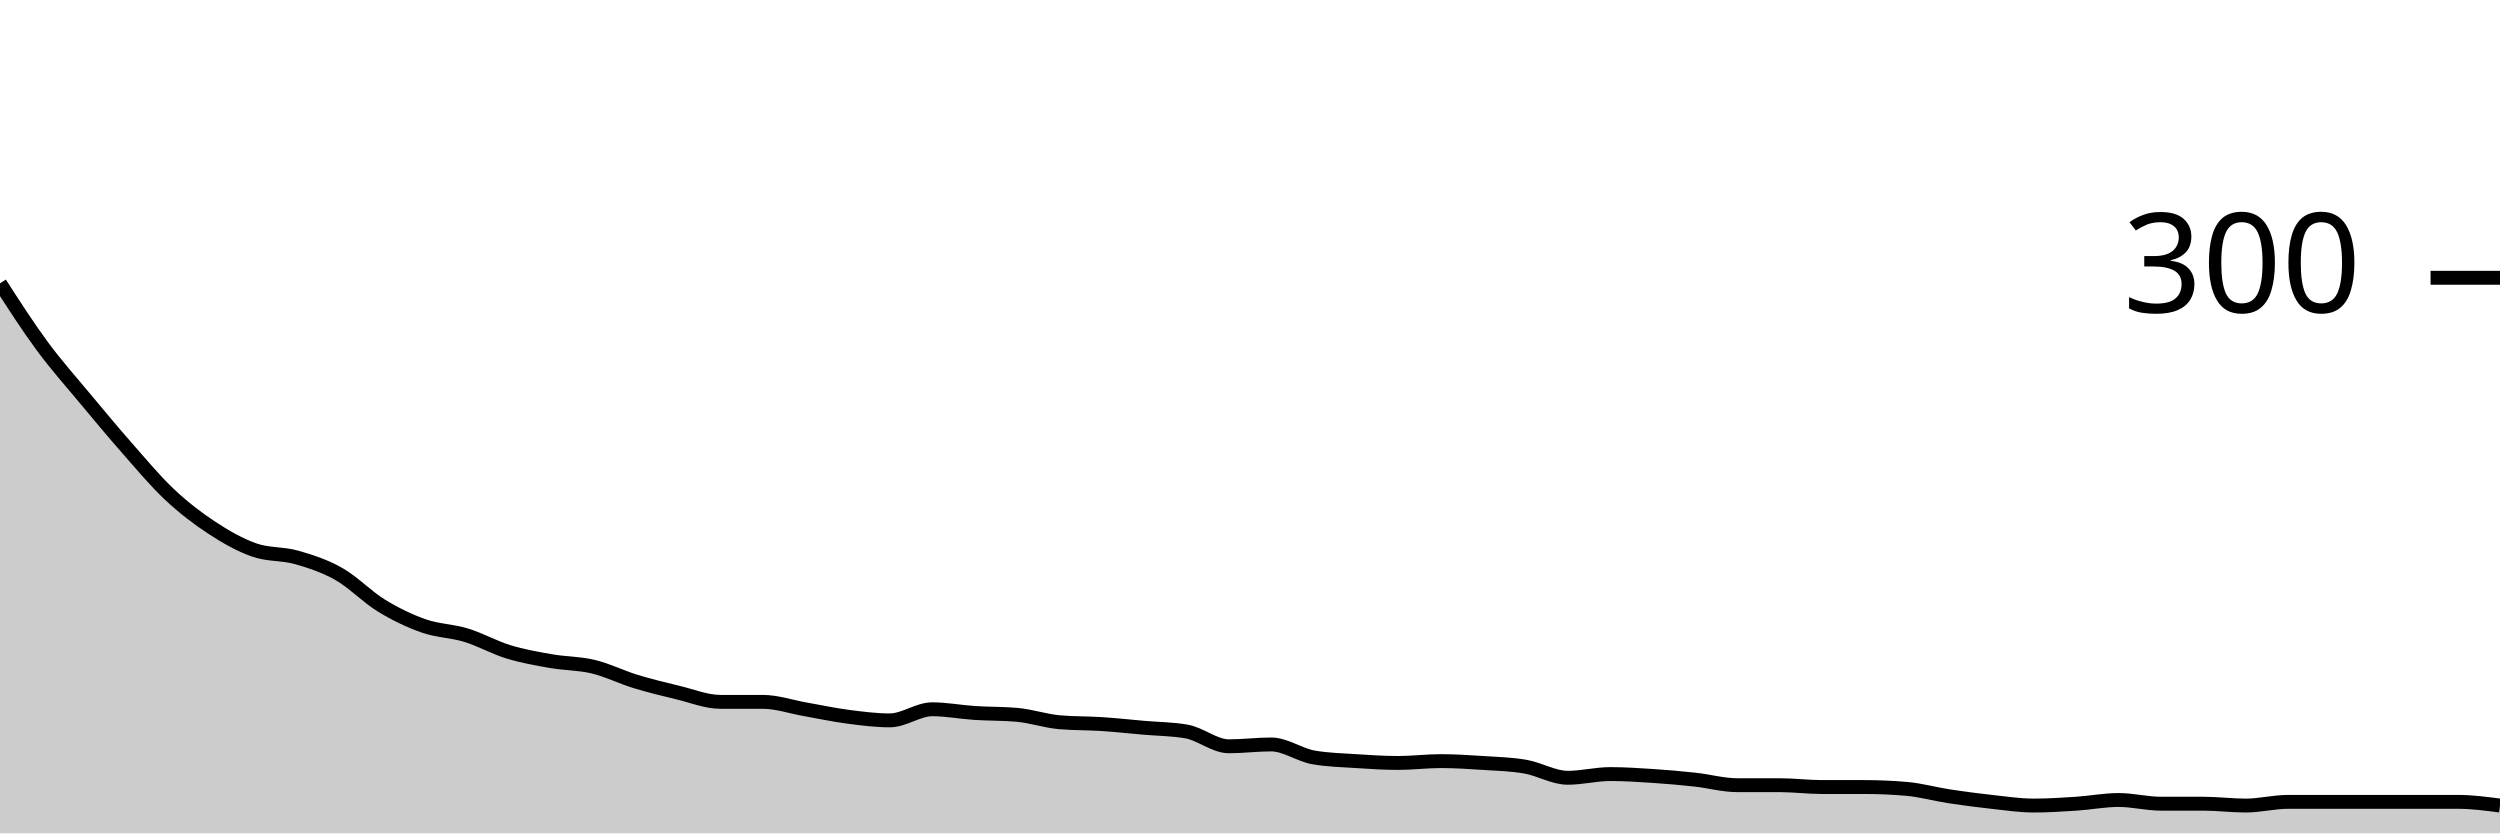
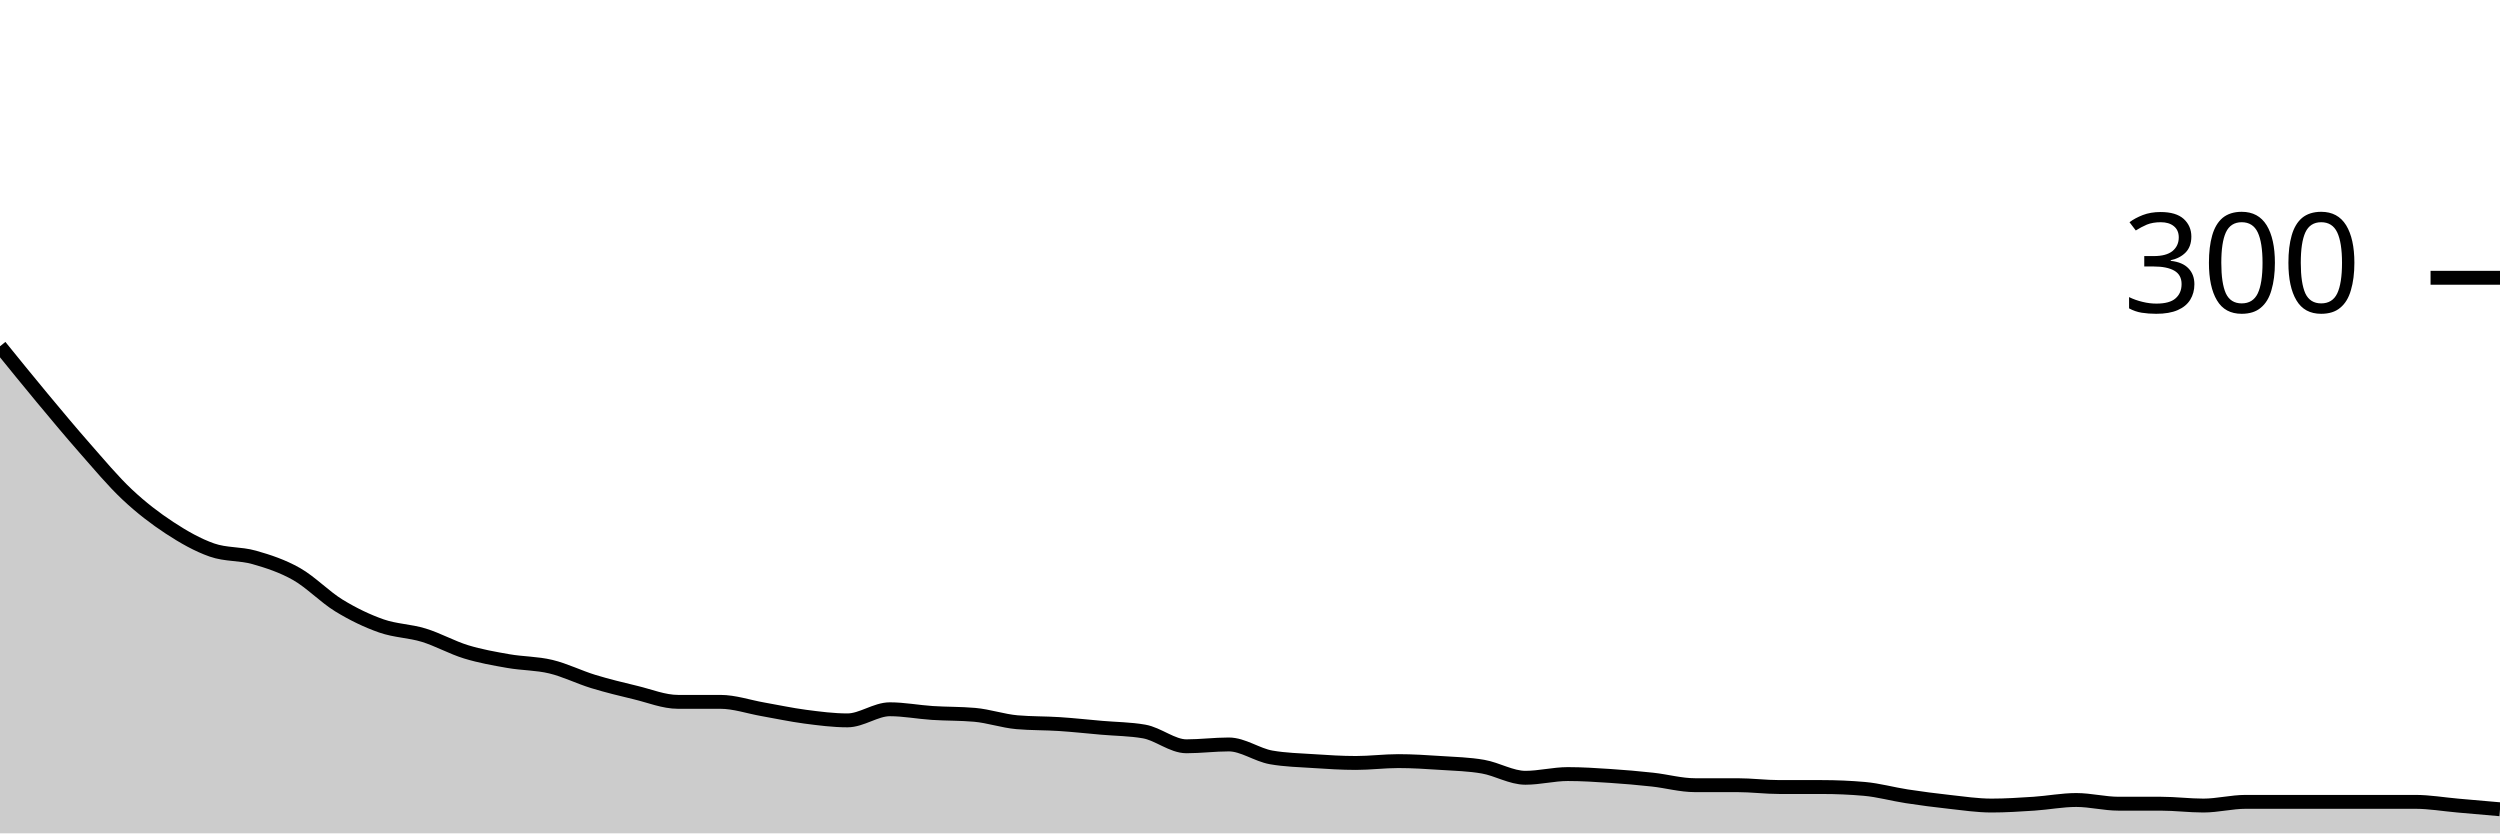
<svg xmlns="http://www.w3.org/2000/svg" viewBox="0 0 180 60">
  <g transform="translate(0,20)">
-     <path class="area" fill="rgba(0, 0, 0, 0.2)" d="M0,0.4C1.017,1.978,2.034,3.556,3.051,4.933C4.068,6.311,5.085,7.444,6.102,8.667C7.119,9.889,8.136,11.111,9.153,12.267C10.169,13.422,11.186,14.644,12.203,15.6C13.22,16.556,14.237,17.333,15.254,18C16.271,18.667,17.288,19.244,18.305,19.6C19.322,19.956,20.339,19.844,21.356,20.133C22.373,20.422,23.39,20.756,24.407,21.333C25.424,21.911,26.441,22.978,27.458,23.6C28.475,24.222,29.492,24.711,30.508,25.067C31.525,25.422,32.542,25.422,33.559,25.733C34.576,26.044,35.593,26.622,36.61,26.933C37.627,27.244,38.644,27.422,39.661,27.6C40.678,27.778,41.695,27.756,42.712,28C43.729,28.244,44.746,28.756,45.763,29.067C46.78,29.378,47.797,29.622,48.814,29.867C49.831,30.111,50.847,30.533,51.864,30.533C52.881,30.533,53.898,30.533,54.915,30.533C55.932,30.533,56.949,30.889,57.966,31.067C58.983,31.244,60,31.467,61.017,31.6C62.034,31.733,63.051,31.867,64.068,31.867C65.085,31.867,66.102,31.067,67.119,31.067C68.136,31.067,69.153,31.267,70.169,31.333C71.186,31.4,72.203,31.378,73.22,31.467C74.237,31.556,75.254,31.911,76.271,32C77.288,32.089,78.305,32.067,79.322,32.133C80.339,32.2,81.356,32.311,82.373,32.4C83.39,32.489,84.407,32.489,85.424,32.667C86.441,32.844,87.458,33.733,88.475,33.733C89.492,33.733,90.508,33.6,91.525,33.6C92.542,33.6,93.559,34.356,94.576,34.533C95.593,34.711,96.61,34.733,97.627,34.8C98.644,34.867,99.661,34.933,100.678,34.933C101.695,34.933,102.712,34.8,103.729,34.8C104.746,34.8,105.763,34.867,106.78,34.933C107.797,35,108.814,35.022,109.831,35.2C110.847,35.378,111.864,36,112.881,36C113.898,36,114.915,35.733,115.932,35.733C116.949,35.733,117.966,35.8,118.983,35.867C120,35.933,121.017,36.022,122.034,36.133C123.051,36.244,124.068,36.533,125.085,36.533C126.102,36.533,127.119,36.533,128.136,36.533C129.153,36.533,130.169,36.667,131.186,36.667C132.203,36.667,133.22,36.667,134.237,36.667C135.254,36.667,136.271,36.711,137.288,36.8C138.305,36.889,139.322,37.178,140.339,37.333C141.356,37.489,142.373,37.622,143.39,37.733C144.407,37.844,145.424,38,146.441,38C147.458,38,148.475,37.933,149.492,37.867C150.508,37.8,151.525,37.6,152.542,37.6C153.559,37.6,154.576,37.867,155.593,37.867C156.61,37.867,157.627,37.867,158.644,37.867C159.661,37.867,160.678,38,161.695,38C162.712,38,163.729,37.733,164.746,37.733C165.763,37.733,166.78,37.733,167.797,37.733C168.814,37.733,169.831,37.733,170.847,37.733C171.864,37.733,172.881,37.733,173.898,37.733C174.915,37.733,175.932,37.733,176.949,37.733C177.966,37.733,178.983,37.867,180,38L180,40C178.983,40,177.966,40,176.949,40C175.932,40,174.915,40,173.898,40C172.881,40,171.864,40,170.847,40C169.831,40,168.814,40,167.797,40C166.78,40,165.763,40,164.746,40C163.729,40,162.712,40,161.695,40C160.678,40,159.661,40,158.644,40C157.627,40,156.61,40,155.593,40C154.576,40,153.559,40,152.542,40C151.525,40,150.508,40,149.492,40C148.475,40,147.458,40,146.441,40C145.424,40,144.407,40,143.39,40C142.373,40,141.356,40,140.339,40C139.322,40,138.305,40,137.288,40C136.271,40,135.254,40,134.237,40C133.22,40,132.203,40,131.186,40C130.169,40,129.153,40,128.136,40C127.119,40,126.102,40,125.085,40C124.068,40,123.051,40,122.034,40C121.017,40,120,40,118.983,40C117.966,40,116.949,40,115.932,40C114.915,40,113.898,40,112.881,40C111.864,40,110.847,40,109.831,40C108.814,40,107.797,40,106.78,40C105.763,40,104.746,40,103.729,40C102.712,40,101.695,40,100.678,40C99.661,40,98.644,40,97.627,40C96.61,40,95.593,40,94.576,40C93.559,40,92.542,40,91.525,40C90.508,40,89.492,40,88.475,40C87.458,40,86.441,40,85.424,40C84.407,40,83.39,40,82.373,40C81.356,40,80.339,40,79.322,40C78.305,40,77.288,40,76.271,40C75.254,40,74.237,40,73.22,40C72.203,40,71.186,40,70.169,40C69.153,40,68.136,40,67.119,40C66.102,40,65.085,40,64.068,40C63.051,40,62.034,40,61.017,40C60,40,58.983,40,57.966,40C56.949,40,55.932,40,54.915,40C53.898,40,52.881,40,51.864,40C50.847,40,49.831,40,48.814,40C47.797,40,46.78,40,45.763,40C44.746,40,43.729,40,42.712,40C41.695,40,40.678,40,39.661,40C38.644,40,37.627,40,36.61,40C35.593,40,34.576,40,33.559,40C32.542,40,31.525,40,30.508,40C29.492,40,28.475,40,27.458,40C26.441,40,25.424,40,24.407,40C23.39,40,22.373,40,21.356,40C20.339,40,19.322,40,18.305,40C17.288,40,16.271,40,15.254,40C14.237,40,13.22,40,12.203,40C11.186,40,10.169,40,9.153,40C8.136,40,7.119,40,6.102,40C5.085,40,4.068,40,3.051,40C2.034,40,1.017,40,0,40Z" />
-     <path class="line" stroke="black" fill="none" d="M0,0.4C1.017,1.978,2.034,3.556,3.051,4.933C4.068,6.311,5.085,7.444,6.102,8.667C7.119,9.889,8.136,11.111,9.153,12.267C10.169,13.422,11.186,14.644,12.203,15.6C13.22,16.556,14.237,17.333,15.254,18C16.271,18.667,17.288,19.244,18.305,19.6C19.322,19.956,20.339,19.844,21.356,20.133C22.373,20.422,23.39,20.756,24.407,21.333C25.424,21.911,26.441,22.978,27.458,23.6C28.475,24.222,29.492,24.711,30.508,25.067C31.525,25.422,32.542,25.422,33.559,25.733C34.576,26.044,35.593,26.622,36.61,26.933C37.627,27.244,38.644,27.422,39.661,27.6C40.678,27.778,41.695,27.756,42.712,28C43.729,28.244,44.746,28.756,45.763,29.067C46.78,29.378,47.797,29.622,48.814,29.867C49.831,30.111,50.847,30.533,51.864,30.533C52.881,30.533,53.898,30.533,54.915,30.533C55.932,30.533,56.949,30.889,57.966,31.067C58.983,31.244,60,31.467,61.017,31.6C62.034,31.733,63.051,31.867,64.068,31.867C65.085,31.867,66.102,31.067,67.119,31.067C68.136,31.067,69.153,31.267,70.169,31.333C71.186,31.4,72.203,31.378,73.22,31.467C74.237,31.556,75.254,31.911,76.271,32C77.288,32.089,78.305,32.067,79.322,32.133C80.339,32.2,81.356,32.311,82.373,32.4C83.39,32.489,84.407,32.489,85.424,32.667C86.441,32.844,87.458,33.733,88.475,33.733C89.492,33.733,90.508,33.6,91.525,33.6C92.542,33.6,93.559,34.356,94.576,34.533C95.593,34.711,96.61,34.733,97.627,34.8C98.644,34.867,99.661,34.933,100.678,34.933C101.695,34.933,102.712,34.8,103.729,34.8C104.746,34.8,105.763,34.867,106.78,34.933C107.797,35,108.814,35.022,109.831,35.2C110.847,35.378,111.864,36,112.881,36C113.898,36,114.915,35.733,115.932,35.733C116.949,35.733,117.966,35.8,118.983,35.867C120,35.933,121.017,36.022,122.034,36.133C123.051,36.244,124.068,36.533,125.085,36.533C126.102,36.533,127.119,36.533,128.136,36.533C129.153,36.533,130.169,36.667,131.186,36.667C132.203,36.667,133.22,36.667,134.237,36.667C135.254,36.667,136.271,36.711,137.288,36.8C138.305,36.889,139.322,37.178,140.339,37.333C141.356,37.489,142.373,37.622,143.39,37.733C144.407,37.844,145.424,38,146.441,38C147.458,38,148.475,37.933,149.492,37.867C150.508,37.8,151.525,37.6,152.542,37.6C153.559,37.6,154.576,37.867,155.593,37.867C156.61,37.867,157.627,37.867,158.644,37.867C159.661,37.867,160.678,38,161.695,38C162.712,38,163.729,37.733,164.746,37.733C165.763,37.733,166.78,37.733,167.797,37.733C168.814,37.733,169.831,37.733,170.847,37.733C171.864,37.733,172.881,37.733,173.898,37.733C174.915,37.733,175.932,37.733,176.949,37.733C177.966,37.733,178.983,37.867,180,38" />
+     <path class="area" fill="rgba(0, 0, 0, 0.2)" d="M0,4.933C1.017,6.189,2.034,7.444,3.051,8.667C4.068,9.889,5.085,11.111,6.102,12.267C7.119,13.422,8.136,14.644,9.153,15.6C10.169,16.556,11.186,17.333,12.203,18C13.22,18.667,14.237,19.244,15.254,19.6C16.271,19.956,17.288,19.844,18.305,20.133C19.322,20.422,20.339,20.756,21.356,21.333C22.373,21.911,23.39,22.978,24.407,23.6C25.424,24.222,26.441,24.711,27.458,25.067C28.475,25.422,29.492,25.422,30.508,25.733C31.525,26.044,32.542,26.622,33.559,26.933C34.576,27.244,35.593,27.422,36.61,27.6C37.627,27.778,38.644,27.756,39.661,28C40.678,28.244,41.695,28.756,42.712,29.067C43.729,29.378,44.746,29.622,45.763,29.867C46.78,30.111,47.797,30.533,48.814,30.533C49.831,30.533,50.847,30.533,51.864,30.533C52.881,30.533,53.898,30.889,54.915,31.067C55.932,31.244,56.949,31.467,57.966,31.6C58.983,31.733,60,31.867,61.017,31.867C62.034,31.867,63.051,31.067,64.068,31.067C65.085,31.067,66.102,31.267,67.119,31.333C68.136,31.4,69.153,31.378,70.169,31.467C71.186,31.556,72.203,31.911,73.22,32C74.237,32.089,75.254,32.067,76.271,32.133C77.288,32.2,78.305,32.311,79.322,32.4C80.339,32.489,81.356,32.489,82.373,32.667C83.39,32.844,84.407,33.733,85.424,33.733C86.441,33.733,87.458,33.6,88.475,33.6C89.492,33.6,90.508,34.356,91.525,34.533C92.542,34.711,93.559,34.733,94.576,34.8C95.593,34.867,96.61,34.933,97.627,34.933C98.644,34.933,99.661,34.8,100.678,34.8C101.695,34.8,102.712,34.867,103.729,34.933C104.746,35,105.763,35.022,106.78,35.2C107.797,35.378,108.814,36,109.831,36C110.847,36,111.864,35.733,112.881,35.733C113.898,35.733,114.915,35.8,115.932,35.867C116.949,35.933,117.966,36.022,118.983,36.133C120,36.244,121.017,36.533,122.034,36.533C123.051,36.533,124.068,36.533,125.085,36.533C126.102,36.533,127.119,36.667,128.136,36.667C129.153,36.667,130.169,36.667,131.186,36.667C132.203,36.667,133.22,36.711,134.237,36.8C135.254,36.889,136.271,37.178,137.288,37.333C138.305,37.489,139.322,37.622,140.339,37.733C141.356,37.844,142.373,38,143.39,38C144.407,38,145.424,37.933,146.441,37.867C147.458,37.8,148.475,37.6,149.492,37.6C150.508,37.6,151.525,37.867,152.542,37.867C153.559,37.867,154.576,37.867,155.593,37.867C156.61,37.867,157.627,38,158.644,38C159.661,38,160.678,37.733,161.695,37.733C162.712,37.733,163.729,37.733,164.746,37.733C165.763,37.733,166.78,37.733,167.797,37.733C168.814,37.733,169.831,37.733,170.847,37.733C171.864,37.733,172.881,37.733,173.898,37.733C174.915,37.733,175.932,37.911,176.949,38C177.966,38.089,178.983,38.178,180,38.267L180,40C178.983,40,177.966,40,176.949,40C175.932,40,174.915,40,173.898,40C172.881,40,171.864,40,170.847,40C169.831,40,168.814,40,167.797,40C166.78,40,165.763,40,164.746,40C163.729,40,162.712,40,161.695,40C160.678,40,159.661,40,158.644,40C157.627,40,156.61,40,155.593,40C154.576,40,153.559,40,152.542,40C151.525,40,150.508,40,149.492,40C148.475,40,147.458,40,146.441,40C145.424,40,144.407,40,143.39,40C142.373,40,141.356,40,140.339,40C139.322,40,138.305,40,137.288,40C136.271,40,135.254,40,134.237,40C133.22,40,132.203,40,131.186,40C130.169,40,129.153,40,128.136,40C127.119,40,126.102,40,125.085,40C124.068,40,123.051,40,122.034,40C121.017,40,120,40,118.983,40C117.966,40,116.949,40,115.932,40C114.915,40,113.898,40,112.881,40C111.864,40,110.847,40,109.831,40C108.814,40,107.797,40,106.78,40C105.763,40,104.746,40,103.729,40C102.712,40,101.695,40,100.678,40C99.661,40,98.644,40,97.627,40C96.61,40,95.593,40,94.576,40C93.559,40,92.542,40,91.525,40C90.508,40,89.492,40,88.475,40C87.458,40,86.441,40,85.424,40C84.407,40,83.39,40,82.373,40C81.356,40,80.339,40,79.322,40C78.305,40,77.288,40,76.271,40C75.254,40,74.237,40,73.22,40C72.203,40,71.186,40,70.169,40C69.153,40,68.136,40,67.119,40C66.102,40,65.085,40,64.068,40C63.051,40,62.034,40,61.017,40C60,40,58.983,40,57.966,40C56.949,40,55.932,40,54.915,40C53.898,40,52.881,40,51.864,40C50.847,40,49.831,40,48.814,40C47.797,40,46.78,40,45.763,40C44.746,40,43.729,40,42.712,40C41.695,40,40.678,40,39.661,40C38.644,40,37.627,40,36.61,40C35.593,40,34.576,40,33.559,40C32.542,40,31.525,40,30.508,40C29.492,40,28.475,40,27.458,40C26.441,40,25.424,40,24.407,40C23.39,40,22.373,40,21.356,40C20.339,40,19.322,40,18.305,40C17.288,40,16.271,40,15.254,40C14.237,40,13.22,40,12.203,40C11.186,40,10.169,40,9.153,40C8.136,40,7.119,40,6.102,40C5.085,40,4.068,40,3.051,40C2.034,40,1.017,40,0,40Z" />
+     <path class="line" stroke="black" fill="none" d="M0,4.933C1.017,6.189,2.034,7.444,3.051,8.667C4.068,9.889,5.085,11.111,6.102,12.267C7.119,13.422,8.136,14.644,9.153,15.6C10.169,16.556,11.186,17.333,12.203,18C13.22,18.667,14.237,19.244,15.254,19.6C16.271,19.956,17.288,19.844,18.305,20.133C19.322,20.422,20.339,20.756,21.356,21.333C22.373,21.911,23.39,22.978,24.407,23.6C25.424,24.222,26.441,24.711,27.458,25.067C28.475,25.422,29.492,25.422,30.508,25.733C31.525,26.044,32.542,26.622,33.559,26.933C34.576,27.244,35.593,27.422,36.61,27.6C37.627,27.778,38.644,27.756,39.661,28C40.678,28.244,41.695,28.756,42.712,29.067C43.729,29.378,44.746,29.622,45.763,29.867C46.78,30.111,47.797,30.533,48.814,30.533C49.831,30.533,50.847,30.533,51.864,30.533C52.881,30.533,53.898,30.889,54.915,31.067C55.932,31.244,56.949,31.467,57.966,31.6C58.983,31.733,60,31.867,61.017,31.867C62.034,31.867,63.051,31.067,64.068,31.067C65.085,31.067,66.102,31.267,67.119,31.333C68.136,31.4,69.153,31.378,70.169,31.467C71.186,31.556,72.203,31.911,73.22,32C74.237,32.089,75.254,32.067,76.271,32.133C77.288,32.2,78.305,32.311,79.322,32.4C80.339,32.489,81.356,32.489,82.373,32.667C83.39,32.844,84.407,33.733,85.424,33.733C86.441,33.733,87.458,33.6,88.475,33.6C89.492,33.6,90.508,34.356,91.525,34.533C92.542,34.711,93.559,34.733,94.576,34.8C95.593,34.867,96.61,34.933,97.627,34.933C98.644,34.933,99.661,34.8,100.678,34.8C101.695,34.8,102.712,34.867,103.729,34.933C104.746,35,105.763,35.022,106.78,35.2C107.797,35.378,108.814,36,109.831,36C110.847,36,111.864,35.733,112.881,35.733C113.898,35.733,114.915,35.8,115.932,35.867C116.949,35.933,117.966,36.022,118.983,36.133C120,36.244,121.017,36.533,122.034,36.533C123.051,36.533,124.068,36.533,125.085,36.533C126.102,36.533,127.119,36.667,128.136,36.667C129.153,36.667,130.169,36.667,131.186,36.667C132.203,36.667,133.22,36.711,134.237,36.8C135.254,36.889,136.271,37.178,137.288,37.333C138.305,37.489,139.322,37.622,140.339,37.733C141.356,37.844,142.373,38,143.39,38C144.407,38,145.424,37.933,146.441,37.867C147.458,37.8,148.475,37.6,149.492,37.6C150.508,37.6,151.525,37.867,152.542,37.867C153.559,37.867,154.576,37.867,155.593,37.867C156.61,37.867,157.627,38,158.644,38C159.661,38,160.678,37.733,161.695,37.733C162.712,37.733,163.729,37.733,164.746,37.733C165.763,37.733,166.78,37.733,167.797,37.733C168.814,37.733,169.831,37.733,170.847,37.733C171.864,37.733,172.881,37.733,173.898,37.733C174.915,37.733,175.932,37.911,176.949,38C177.966,38.089,178.983,38.178,180,38.267" />
    <path class="axis-ceiling" stroke-width="1" stroke="black" fill="none" d="M175,0L180,0" />
    <text class="axis-ceiling-label" font-family="sans-serif" text-anchor="end" font-size="10px" x="170" y="2.5">300</text>
  </g>
</svg>
